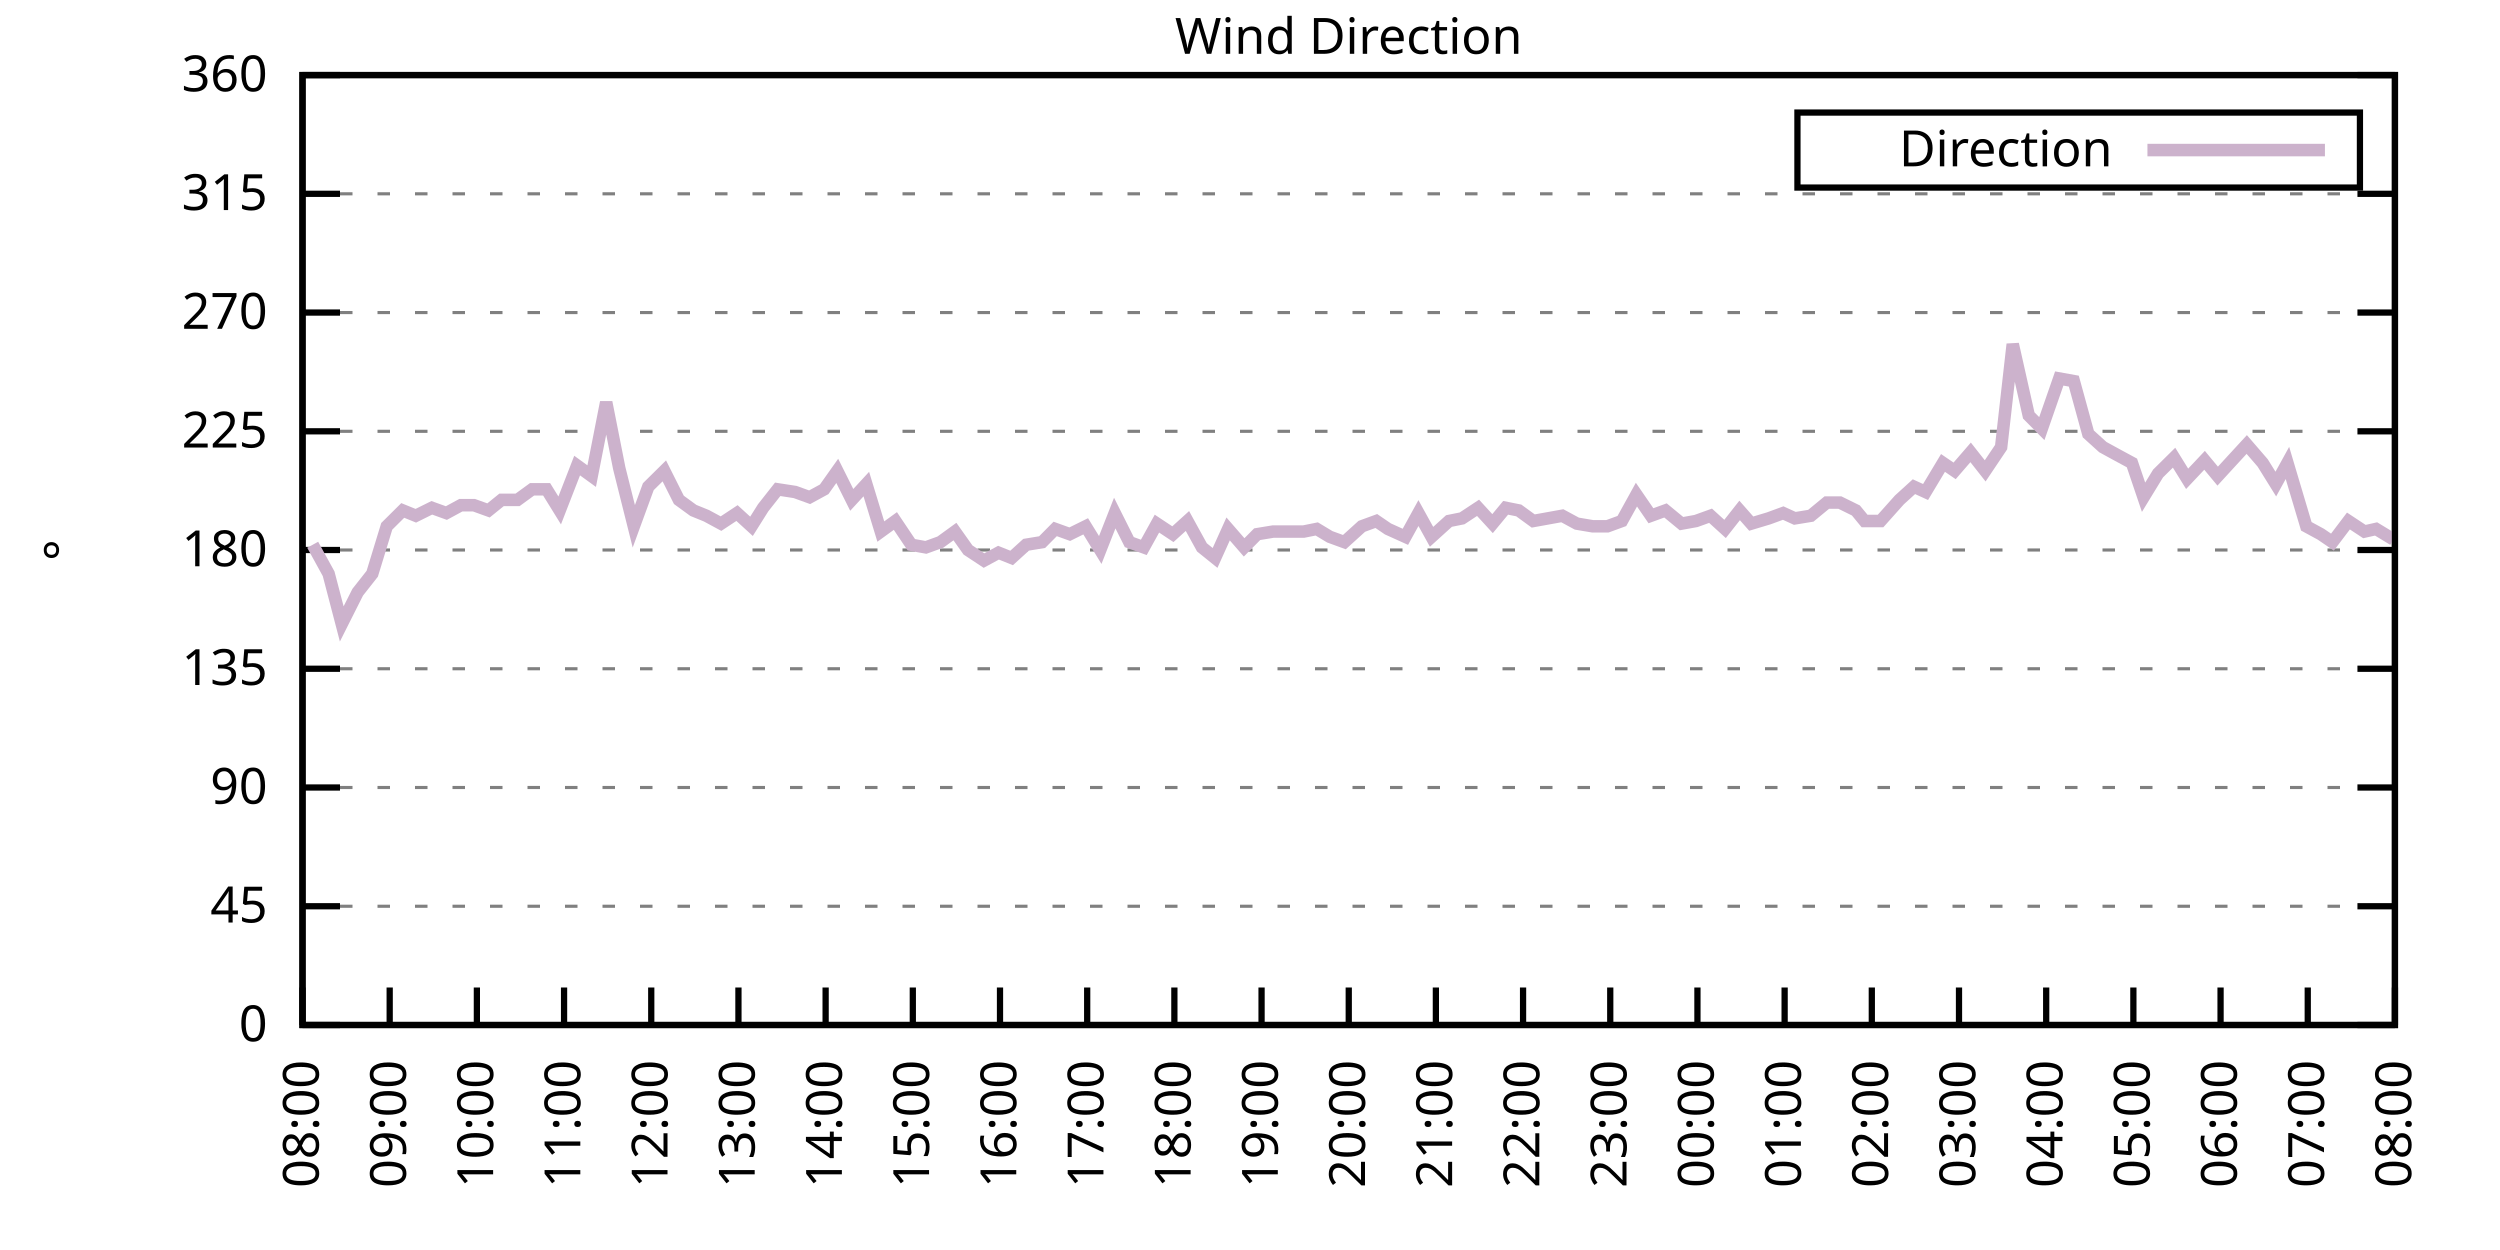
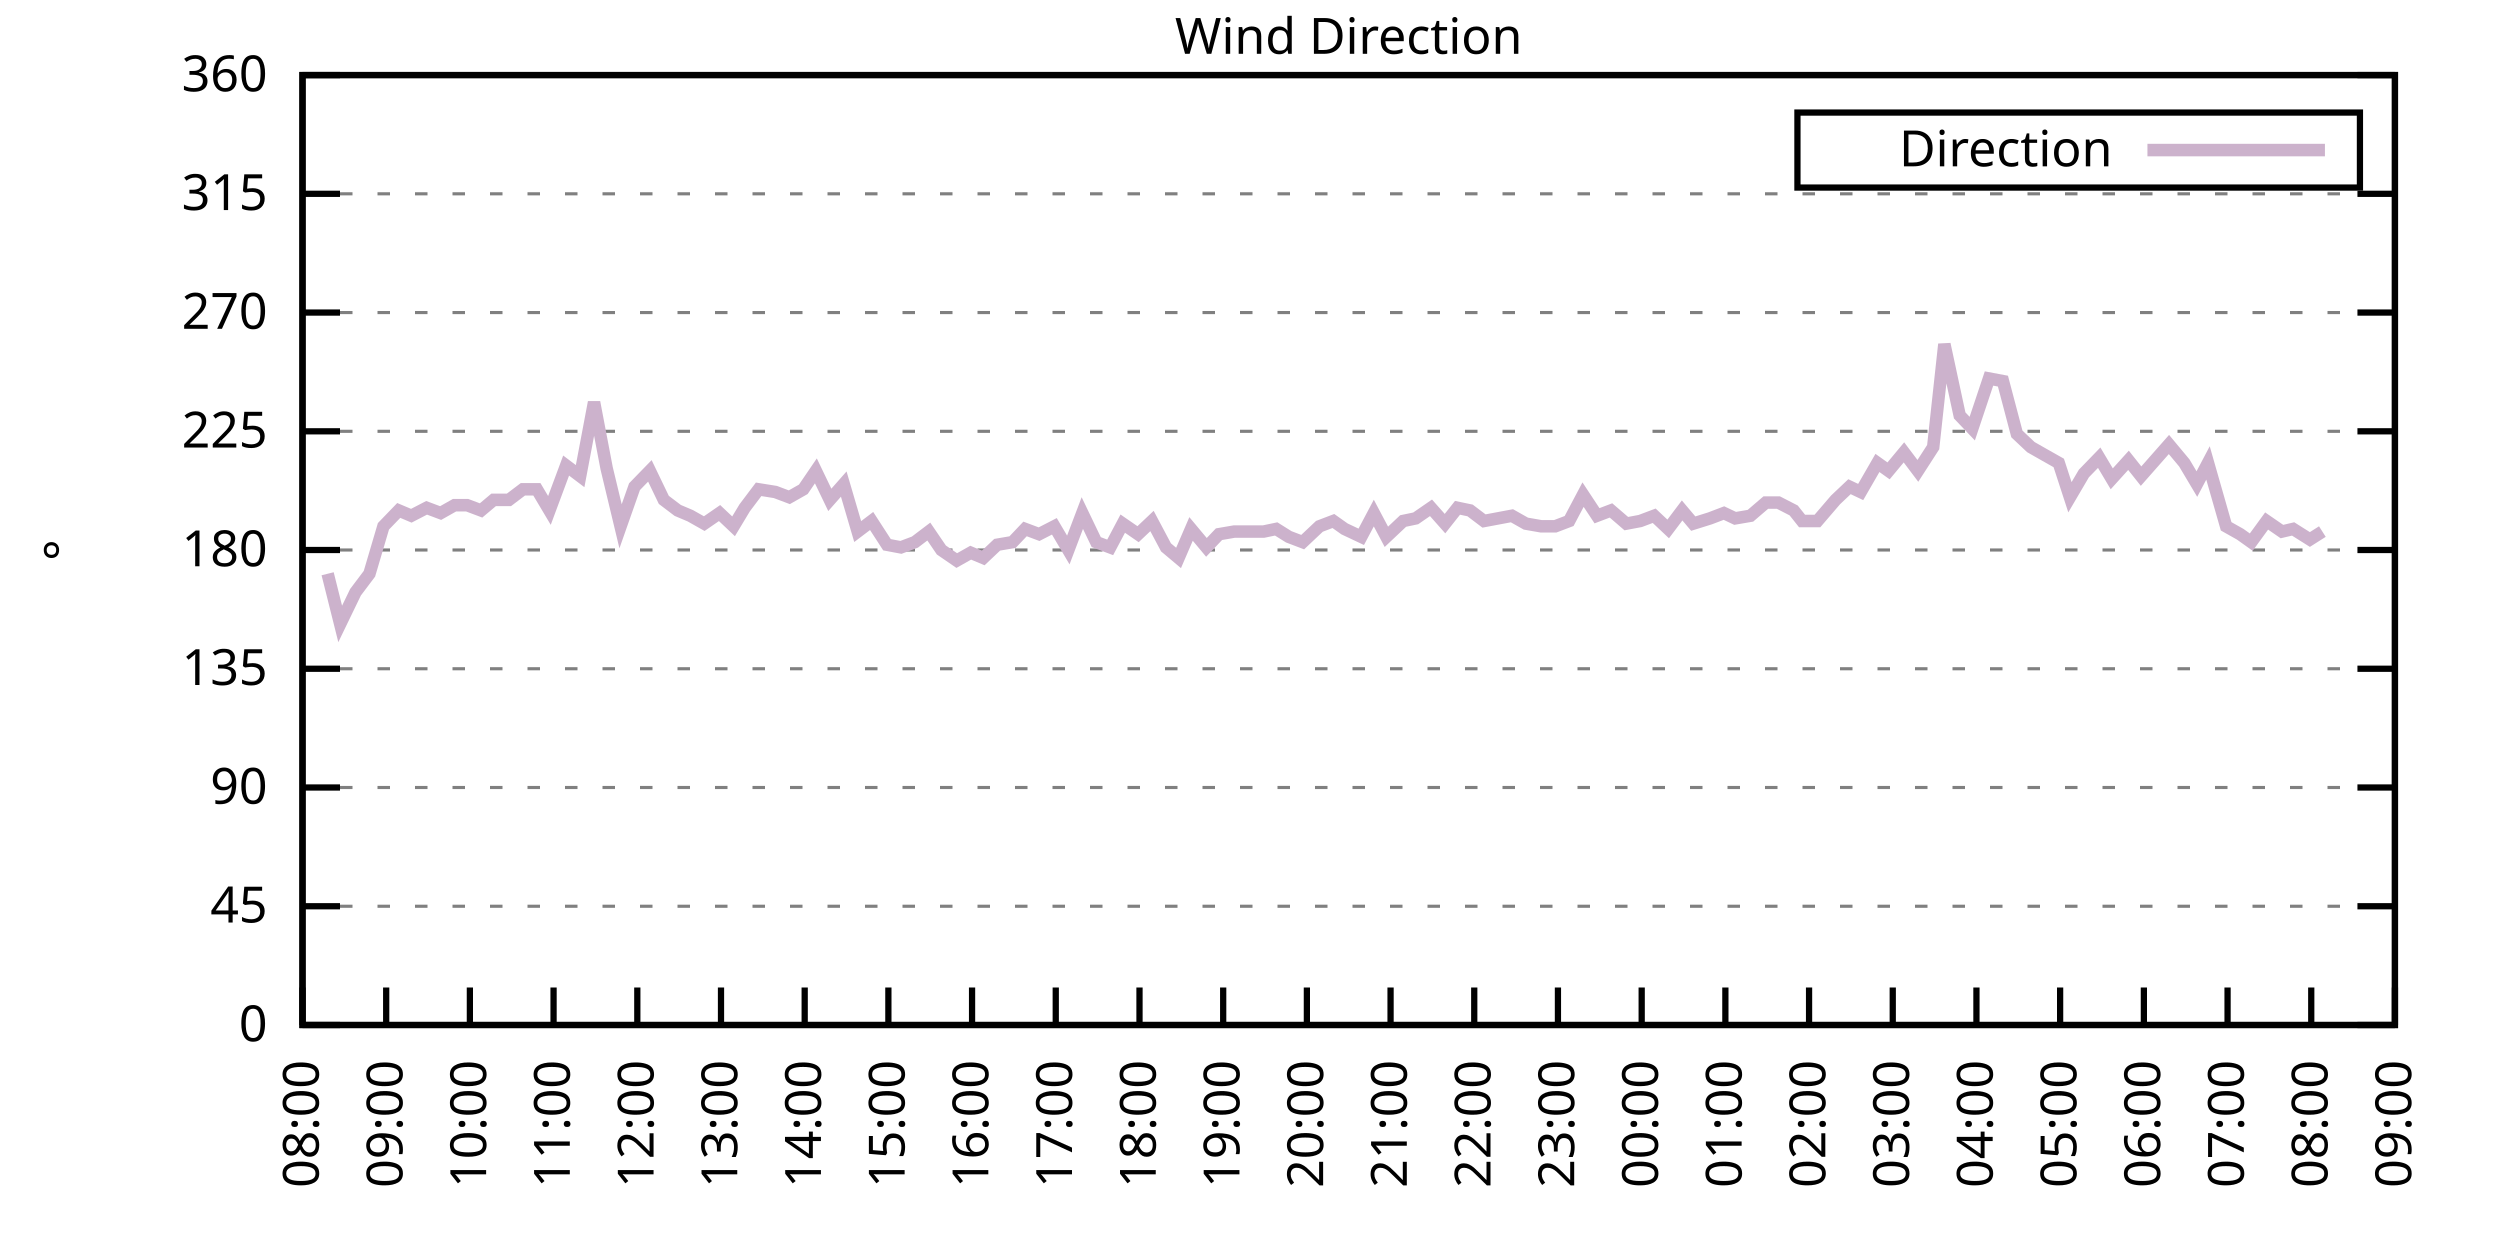
<svg xmlns="http://www.w3.org/2000/svg" xmlns:xlink="http://www.w3.org/1999/xlink" width="400" height="200" viewBox="0 0 400 200">
  <g id="gnuplot_canvas">
    <rect x="0" y="0" width="400" height="200" fill="none" />
    <defs>
      <circle id="gpDot" r="0.5" stroke-width="0.5" stroke="currentColor" />
      <path id="gpPt0" stroke-width="0.333" stroke="currentColor" d="M-1,0 h2 M0,-1 v2" />
      <path id="gpPt1" stroke-width="0.333" stroke="currentColor" d="M-1,-1 L1,1 M1,-1 L-1,1" />
      <path id="gpPt2" stroke-width="0.333" stroke="currentColor" d="M-1,0 L1,0 M0,-1 L0,1 M-1,-1 L1,1 M-1,1 L1,-1" />
      <rect id="gpPt3" stroke-width="0.333" stroke="currentColor" x="-1" y="-1" width="2" height="2" />
      <rect id="gpPt4" stroke-width="0.333" stroke="currentColor" fill="currentColor" x="-1" y="-1" width="2" height="2" />
      <circle id="gpPt5" stroke-width="0.333" stroke="currentColor" cx="0" cy="0" r="1" />
      <use xlink:href="#gpPt5" id="gpPt6" fill="currentColor" stroke="none" />
      <path id="gpPt7" stroke-width="0.333" stroke="currentColor" d="M0,-1.33 L-1.33,0.67 L1.33,0.67 z" />
      <use xlink:href="#gpPt7" id="gpPt8" fill="currentColor" stroke="none" />
      <use xlink:href="#gpPt7" id="gpPt9" stroke="currentColor" transform="rotate(180)" />
      <use xlink:href="#gpPt9" id="gpPt10" fill="currentColor" stroke="none" />
      <use xlink:href="#gpPt3" id="gpPt11" stroke="currentColor" transform="rotate(45)" />
      <use xlink:href="#gpPt11" id="gpPt12" fill="currentColor" stroke="none" />
      <path id="gpPt13" stroke-width="0.333" stroke="currentColor" d="M0,1.330 L1.265,0.411 L0.782,-1.067 L-0.782,-1.076 L-1.265,0.411 z" />
      <use xlink:href="#gpPt13" id="gpPt14" fill="currentColor" stroke="none" />
      <filter id="textbox" filterUnits="objectBoundingBox" x="0" y="0" height="1" width="1">
        <feFlood flood-color="white" flood-opacity="1" result="bgnd" />
        <feComposite in="SourceGraphic" in2="bgnd" operator="atop" />
      </filter>
      <filter id="greybox" filterUnits="objectBoundingBox" x="0" y="0" height="1" width="1">
        <feFlood flood-color="lightgrey" flood-opacity="1" result="grey" />
        <feComposite in="SourceGraphic" in2="grey" operator="atop" />
      </filter>
    </defs>
    <g fill="none" color="white" stroke="currentColor" stroke-width="1.00" stroke-linecap="butt" stroke-linejoin="miter">
</g>
    <g fill="none" color="black" stroke="currentColor" stroke-width="1.00" stroke-linecap="butt" stroke-linejoin="miter">
      <g stroke="none" shape-rendering="crispEdges">
        <polygon fill="rgb(255, 255, 255)" points="48.40,164.00 383.18,164.00 383.18,12.02 48.40,12.02 " />
      </g>
    </g>
    <g fill="none" color="black" stroke="currentColor" stroke-width="1.00" stroke-linecap="butt" stroke-linejoin="miter">
</g>
    <g fill="none" color="black" stroke="black" stroke-width="0.50" stroke-linecap="butt" stroke-linejoin="miter">
</g>
    <g fill="none" color="gray" stroke="currentColor" stroke-width="0.50" stroke-linecap="butt" stroke-linejoin="miter">
      <path stroke="gray" stroke-dasharray="2,4" class="gridline" d="M48.40,164.00 L383.19,164.00  " />
    </g>
    <g fill="none" color="gray" stroke="gray" stroke-width="1.00" stroke-linecap="butt" stroke-linejoin="miter">
</g>
    <g fill="none" color="black" stroke="currentColor" stroke-width="1.00" stroke-linecap="butt" stroke-linejoin="miter">
      <path stroke="black" d="M48.40,164.00 L54.40,164.00 M383.19,164.00 L377.19,164.00  " />
      <g transform="translate(42.80,166.60)" stroke="none" fill="black" font-family="Sans" font-size="8.00" text-anchor="end">
        <text>
          <tspan font-family="Sans"> 0</tspan>
        </text>
      </g>
    </g>
    <g fill="none" color="black" stroke="currentColor" stroke-width="1.00" stroke-linecap="butt" stroke-linejoin="miter">
</g>
    <g fill="none" color="black" stroke="black" stroke-width="0.50" stroke-linecap="butt" stroke-linejoin="miter">
</g>
    <g fill="none" color="gray" stroke="currentColor" stroke-width="0.50" stroke-linecap="butt" stroke-linejoin="miter">
      <path stroke="gray" stroke-dasharray="2,4" class="gridline" d="M48.40,145.00 L383.19,145.00  " />
    </g>
    <g fill="none" color="gray" stroke="gray" stroke-width="1.00" stroke-linecap="butt" stroke-linejoin="miter">
</g>
    <g fill="none" color="black" stroke="currentColor" stroke-width="1.00" stroke-linecap="butt" stroke-linejoin="miter">
      <path stroke="black" d="M48.40,145.00 L54.40,145.00 M383.19,145.00 L377.19,145.00  " />
      <g transform="translate(42.80,147.60)" stroke="none" fill="black" font-family="Sans" font-size="8.00" text-anchor="end">
        <text>
          <tspan font-family="Sans"> 45</tspan>
        </text>
      </g>
    </g>
    <g fill="none" color="black" stroke="currentColor" stroke-width="1.00" stroke-linecap="butt" stroke-linejoin="miter">
</g>
    <g fill="none" color="black" stroke="black" stroke-width="0.50" stroke-linecap="butt" stroke-linejoin="miter">
</g>
    <g fill="none" color="gray" stroke="currentColor" stroke-width="0.50" stroke-linecap="butt" stroke-linejoin="miter">
      <path stroke="gray" stroke-dasharray="2,4" class="gridline" d="M48.40,126.00 L383.19,126.00  " />
    </g>
    <g fill="none" color="gray" stroke="gray" stroke-width="1.00" stroke-linecap="butt" stroke-linejoin="miter">
</g>
    <g fill="none" color="black" stroke="currentColor" stroke-width="1.00" stroke-linecap="butt" stroke-linejoin="miter">
      <path stroke="black" d="M48.40,126.00 L54.40,126.00 M383.19,126.00 L377.19,126.00  " />
      <g transform="translate(42.80,128.60)" stroke="none" fill="black" font-family="Sans" font-size="8.00" text-anchor="end">
        <text>
          <tspan font-family="Sans"> 90</tspan>
        </text>
      </g>
    </g>
    <g fill="none" color="black" stroke="currentColor" stroke-width="1.00" stroke-linecap="butt" stroke-linejoin="miter">
</g>
    <g fill="none" color="black" stroke="black" stroke-width="0.50" stroke-linecap="butt" stroke-linejoin="miter">
</g>
    <g fill="none" color="gray" stroke="currentColor" stroke-width="0.50" stroke-linecap="butt" stroke-linejoin="miter">
      <path stroke="gray" stroke-dasharray="2,4" class="gridline" d="M48.40,107.00 L383.19,107.00  " />
    </g>
    <g fill="none" color="gray" stroke="gray" stroke-width="1.00" stroke-linecap="butt" stroke-linejoin="miter">
</g>
    <g fill="none" color="black" stroke="currentColor" stroke-width="1.00" stroke-linecap="butt" stroke-linejoin="miter">
      <path stroke="black" d="M48.40,107.00 L54.40,107.00 M383.19,107.00 L377.19,107.00  " />
      <g transform="translate(42.80,109.60)" stroke="none" fill="black" font-family="Sans" font-size="8.00" text-anchor="end">
        <text>
          <tspan font-family="Sans"> 135</tspan>
        </text>
      </g>
    </g>
    <g fill="none" color="black" stroke="currentColor" stroke-width="1.00" stroke-linecap="butt" stroke-linejoin="miter">
</g>
    <g fill="none" color="black" stroke="black" stroke-width="0.50" stroke-linecap="butt" stroke-linejoin="miter">
</g>
    <g fill="none" color="gray" stroke="currentColor" stroke-width="0.50" stroke-linecap="butt" stroke-linejoin="miter">
      <path stroke="gray" stroke-dasharray="2,4" class="gridline" d="M48.40,88.00 L383.19,88.00  " />
    </g>
    <g fill="none" color="gray" stroke="gray" stroke-width="1.00" stroke-linecap="butt" stroke-linejoin="miter">
</g>
    <g fill="none" color="black" stroke="currentColor" stroke-width="1.00" stroke-linecap="butt" stroke-linejoin="miter">
      <path stroke="black" d="M48.40,88.00 L54.40,88.00 M383.19,88.00 L377.19,88.00  " />
      <g transform="translate(42.80,90.60)" stroke="none" fill="black" font-family="Sans" font-size="8.00" text-anchor="end">
        <text>
          <tspan font-family="Sans"> 180</tspan>
        </text>
      </g>
    </g>
    <g fill="none" color="black" stroke="currentColor" stroke-width="1.00" stroke-linecap="butt" stroke-linejoin="miter">
</g>
    <g fill="none" color="black" stroke="black" stroke-width="0.50" stroke-linecap="butt" stroke-linejoin="miter">
</g>
    <g fill="none" color="gray" stroke="currentColor" stroke-width="0.50" stroke-linecap="butt" stroke-linejoin="miter">
      <path stroke="gray" stroke-dasharray="2,4" class="gridline" d="M48.40,69.01 L383.19,69.01  " />
    </g>
    <g fill="none" color="gray" stroke="gray" stroke-width="1.00" stroke-linecap="butt" stroke-linejoin="miter">
</g>
    <g fill="none" color="black" stroke="currentColor" stroke-width="1.00" stroke-linecap="butt" stroke-linejoin="miter">
      <path stroke="black" d="M48.40,69.01 L54.40,69.01 M383.19,69.01 L377.19,69.01  " />
      <g transform="translate(42.80,71.61)" stroke="none" fill="black" font-family="Sans" font-size="8.00" text-anchor="end">
        <text>
          <tspan font-family="Sans"> 225</tspan>
        </text>
      </g>
    </g>
    <g fill="none" color="black" stroke="currentColor" stroke-width="1.00" stroke-linecap="butt" stroke-linejoin="miter">
</g>
    <g fill="none" color="black" stroke="black" stroke-width="0.50" stroke-linecap="butt" stroke-linejoin="miter">
</g>
    <g fill="none" color="gray" stroke="currentColor" stroke-width="0.50" stroke-linecap="butt" stroke-linejoin="miter">
      <path stroke="gray" stroke-dasharray="2,4" class="gridline" d="M48.40,50.01 L383.19,50.01  " />
    </g>
    <g fill="none" color="gray" stroke="gray" stroke-width="1.00" stroke-linecap="butt" stroke-linejoin="miter">
</g>
    <g fill="none" color="black" stroke="currentColor" stroke-width="1.00" stroke-linecap="butt" stroke-linejoin="miter">
      <path stroke="black" d="M48.40,50.01 L54.40,50.01 M383.19,50.01 L377.19,50.01  " />
      <g transform="translate(42.80,52.61)" stroke="none" fill="black" font-family="Sans" font-size="8.00" text-anchor="end">
        <text>
          <tspan font-family="Sans"> 270</tspan>
        </text>
      </g>
    </g>
    <g fill="none" color="black" stroke="currentColor" stroke-width="1.00" stroke-linecap="butt" stroke-linejoin="miter">
</g>
    <g fill="none" color="black" stroke="black" stroke-width="0.50" stroke-linecap="butt" stroke-linejoin="miter">
</g>
    <g fill="none" color="gray" stroke="currentColor" stroke-width="0.50" stroke-linecap="butt" stroke-linejoin="miter">
      <path stroke="gray" stroke-dasharray="2,4" class="gridline" d="M48.40,31.01 L383.19,31.01  " />
    </g>
    <g fill="none" color="gray" stroke="gray" stroke-width="1.00" stroke-linecap="butt" stroke-linejoin="miter">
</g>
    <g fill="none" color="black" stroke="currentColor" stroke-width="1.00" stroke-linecap="butt" stroke-linejoin="miter">
      <path stroke="black" d="M48.40,31.01 L54.40,31.01 M383.19,31.01 L377.19,31.01  " />
      <g transform="translate(42.80,33.61)" stroke="none" fill="black" font-family="Sans" font-size="8.00" text-anchor="end">
        <text>
          <tspan font-family="Sans"> 315</tspan>
        </text>
      </g>
    </g>
    <g fill="none" color="black" stroke="currentColor" stroke-width="1.00" stroke-linecap="butt" stroke-linejoin="miter">
</g>
    <g fill="none" color="black" stroke="black" stroke-width="0.50" stroke-linecap="butt" stroke-linejoin="miter">
</g>
    <g fill="none" color="gray" stroke="currentColor" stroke-width="0.50" stroke-linecap="butt" stroke-linejoin="miter">
      <path stroke="gray" stroke-dasharray="2,4" class="gridline" d="M48.40,12.01 L383.19,12.01  " />
    </g>
    <g fill="none" color="gray" stroke="gray" stroke-width="1.00" stroke-linecap="butt" stroke-linejoin="miter">
</g>
    <g fill="none" color="black" stroke="currentColor" stroke-width="1.00" stroke-linecap="butt" stroke-linejoin="miter">
      <path stroke="black" d="M48.40,12.01 L54.40,12.01 M383.19,12.01 L377.19,12.01  " />
      <g transform="translate(42.80,14.61)" stroke="none" fill="black" font-family="Sans" font-size="8.00" text-anchor="end">
        <text>
          <tspan font-family="Sans"> 360</tspan>
        </text>
      </g>
    </g>
    <g fill="none" color="black" stroke="currentColor" stroke-width="1.00" stroke-linecap="butt" stroke-linejoin="miter">
      <path stroke="black" d="M48.40,164.00 L48.40,158.00  " />
      <g transform="translate(51.00,169.60) rotate(270.00)" stroke="none" fill="black" font-family="Sans" font-size="8.00" text-anchor="end">
        <text>
          <tspan font-family="Sans">08:00</tspan>
        </text>
      </g>
    </g>
    <g fill="none" color="black" stroke="currentColor" stroke-width="1.00" stroke-linecap="butt" stroke-linejoin="miter">
-       <path stroke="black" d="M62.35,164.00 L62.35,158.00  " />
-       <g transform="translate(64.95,169.60) rotate(270.00)" stroke="none" fill="black" font-family="Sans" font-size="8.00" text-anchor="end">
+       <path stroke="black" d="M61.79,164.00 L61.79,158.00  " />
+       <g transform="translate(64.39,169.60) rotate(270.00)" stroke="none" fill="black" font-family="Sans" font-size="8.00" text-anchor="end">
        <text>
          <tspan font-family="Sans">09:00</tspan>
        </text>
      </g>
    </g>
    <g fill="none" color="black" stroke="currentColor" stroke-width="1.00" stroke-linecap="butt" stroke-linejoin="miter">
-       <path stroke="black" d="M76.30,164.00 L76.30,158.00  " />
-       <g transform="translate(78.90,169.60) rotate(270.00)" stroke="none" fill="black" font-family="Sans" font-size="8.00" text-anchor="end">
+       <path stroke="black" d="M75.18,164.00 L75.18,158.00  " />
+       <g transform="translate(77.78,169.60) rotate(270.00)" stroke="none" fill="black" font-family="Sans" font-size="8.00" text-anchor="end">
        <text>
          <tspan font-family="Sans">10:00</tspan>
        </text>
      </g>
    </g>
    <g fill="none" color="black" stroke="currentColor" stroke-width="1.00" stroke-linecap="butt" stroke-linejoin="miter">
-       <path stroke="black" d="M90.25,164.00 L90.25,158.00  " />
-       <g transform="translate(92.85,169.60) rotate(270.00)" stroke="none" fill="black" font-family="Sans" font-size="8.00" text-anchor="end">
+       <path stroke="black" d="M88.57,164.00 L88.57,158.00  " />
+       <g transform="translate(91.17,169.60) rotate(270.00)" stroke="none" fill="black" font-family="Sans" font-size="8.00" text-anchor="end">
        <text>
          <tspan font-family="Sans">11:00</tspan>
        </text>
      </g>
    </g>
    <g fill="none" color="black" stroke="currentColor" stroke-width="1.00" stroke-linecap="butt" stroke-linejoin="miter">
-       <path stroke="black" d="M104.20,164.00 L104.20,158.00  " />
-       <g transform="translate(106.80,169.60) rotate(270.00)" stroke="none" fill="black" font-family="Sans" font-size="8.00" text-anchor="end">
+       <path stroke="black" d="M101.97,164.00 L101.97,158.00  " />
+       <g transform="translate(104.57,169.60) rotate(270.00)" stroke="none" fill="black" font-family="Sans" font-size="8.00" text-anchor="end">
        <text>
          <tspan font-family="Sans">12:00</tspan>
        </text>
      </g>
    </g>
    <g fill="none" color="black" stroke="currentColor" stroke-width="1.00" stroke-linecap="butt" stroke-linejoin="miter">
-       <path stroke="black" d="M118.15,164.00 L118.15,158.00  " />
-       <g transform="translate(120.75,169.60) rotate(270.00)" stroke="none" fill="black" font-family="Sans" font-size="8.00" text-anchor="end">
+       <path stroke="black" d="M115.36,164.00 L115.36,158.00  " />
+       <g transform="translate(117.96,169.60) rotate(270.00)" stroke="none" fill="black" font-family="Sans" font-size="8.00" text-anchor="end">
        <text>
          <tspan font-family="Sans">13:00</tspan>
        </text>
      </g>
    </g>
    <g fill="none" color="black" stroke="currentColor" stroke-width="1.00" stroke-linecap="butt" stroke-linejoin="miter">
-       <path stroke="black" d="M132.10,164.00 L132.10,158.00  " />
-       <g transform="translate(134.70,169.60) rotate(270.00)" stroke="none" fill="black" font-family="Sans" font-size="8.00" text-anchor="end">
+       <path stroke="black" d="M128.75,164.00 L128.75,158.00  " />
+       <g transform="translate(131.35,169.60) rotate(270.00)" stroke="none" fill="black" font-family="Sans" font-size="8.00" text-anchor="end">
        <text>
          <tspan font-family="Sans">14:00</tspan>
        </text>
      </g>
    </g>
    <g fill="none" color="black" stroke="currentColor" stroke-width="1.00" stroke-linecap="butt" stroke-linejoin="miter">
-       <path stroke="black" d="M146.05,164.00 L146.05,158.00  " />
-       <g transform="translate(148.65,169.60) rotate(270.00)" stroke="none" fill="black" font-family="Sans" font-size="8.00" text-anchor="end">
+       <path stroke="black" d="M142.14,164.00 L142.14,158.00  " />
+       <g transform="translate(144.74,169.60) rotate(270.00)" stroke="none" fill="black" font-family="Sans" font-size="8.00" text-anchor="end">
        <text>
          <tspan font-family="Sans">15:00</tspan>
        </text>
      </g>
    </g>
    <g fill="none" color="black" stroke="currentColor" stroke-width="1.00" stroke-linecap="butt" stroke-linejoin="miter">
-       <path stroke="black" d="M160.00,164.00 L160.00,158.00  " />
-       <g transform="translate(162.60,169.60) rotate(270.00)" stroke="none" fill="black" font-family="Sans" font-size="8.00" text-anchor="end">
+       <path stroke="black" d="M155.53,164.00 L155.53,158.00  " />
+       <g transform="translate(158.13,169.60) rotate(270.00)" stroke="none" fill="black" font-family="Sans" font-size="8.00" text-anchor="end">
        <text>
          <tspan font-family="Sans">16:00</tspan>
        </text>
      </g>
    </g>
    <g fill="none" color="black" stroke="currentColor" stroke-width="1.00" stroke-linecap="butt" stroke-linejoin="miter">
-       <path stroke="black" d="M173.95,164.00 L173.95,158.00  " />
-       <g transform="translate(176.55,169.60) rotate(270.00)" stroke="none" fill="black" font-family="Sans" font-size="8.00" text-anchor="end">
+       <path stroke="black" d="M168.92,164.00 L168.92,158.00  " />
+       <g transform="translate(171.52,169.60) rotate(270.00)" stroke="none" fill="black" font-family="Sans" font-size="8.00" text-anchor="end">
        <text>
          <tspan font-family="Sans">17:00</tspan>
        </text>
      </g>
    </g>
    <g fill="none" color="black" stroke="currentColor" stroke-width="1.00" stroke-linecap="butt" stroke-linejoin="miter">
-       <path stroke="black" d="M187.90,164.00 L187.90,158.00  " />
-       <g transform="translate(190.50,169.60) rotate(270.00)" stroke="none" fill="black" font-family="Sans" font-size="8.00" text-anchor="end">
+       <path stroke="black" d="M182.32,164.00 L182.32,158.00  " />
+       <g transform="translate(184.92,169.60) rotate(270.00)" stroke="none" fill="black" font-family="Sans" font-size="8.00" text-anchor="end">
        <text>
          <tspan font-family="Sans">18:00</tspan>
        </text>
      </g>
    </g>
    <g fill="none" color="black" stroke="currentColor" stroke-width="1.00" stroke-linecap="butt" stroke-linejoin="miter">
-       <path stroke="black" d="M201.85,164.00 L201.85,158.00  " />
-       <g transform="translate(204.45,169.60) rotate(270.00)" stroke="none" fill="black" font-family="Sans" font-size="8.00" text-anchor="end">
+       <path stroke="black" d="M195.71,164.00 L195.71,158.00  " />
+       <g transform="translate(198.31,169.60) rotate(270.00)" stroke="none" fill="black" font-family="Sans" font-size="8.00" text-anchor="end">
        <text>
          <tspan font-family="Sans">19:00</tspan>
        </text>
      </g>
    </g>
    <g fill="none" color="black" stroke="currentColor" stroke-width="1.00" stroke-linecap="butt" stroke-linejoin="miter">
-       <path stroke="black" d="M215.80,164.00 L215.80,158.00  " />
-       <g transform="translate(218.40,169.60) rotate(270.00)" stroke="none" fill="black" font-family="Sans" font-size="8.00" text-anchor="end">
+       <path stroke="black" d="M209.10,164.00 L209.10,158.00  " />
+       <g transform="translate(211.70,169.60) rotate(270.00)" stroke="none" fill="black" font-family="Sans" font-size="8.00" text-anchor="end">
        <text>
          <tspan font-family="Sans">20:00</tspan>
        </text>
      </g>
    </g>
    <g fill="none" color="black" stroke="currentColor" stroke-width="1.00" stroke-linecap="butt" stroke-linejoin="miter">
-       <path stroke="black" d="M229.74,164.00 L229.74,158.00  " />
-       <g transform="translate(232.34,169.60) rotate(270.00)" stroke="none" fill="black" font-family="Sans" font-size="8.00" text-anchor="end">
+       <path stroke="black" d="M222.49,164.00 L222.49,158.00  " />
+       <g transform="translate(225.09,169.60) rotate(270.00)" stroke="none" fill="black" font-family="Sans" font-size="8.00" text-anchor="end">
        <text>
          <tspan font-family="Sans">21:00</tspan>
        </text>
      </g>
    </g>
    <g fill="none" color="black" stroke="currentColor" stroke-width="1.00" stroke-linecap="butt" stroke-linejoin="miter">
-       <path stroke="black" d="M243.69,164.00 L243.69,158.00  " />
-       <g transform="translate(246.29,169.60) rotate(270.00)" stroke="none" fill="black" font-family="Sans" font-size="8.00" text-anchor="end">
+       <path stroke="black" d="M235.88,164.00 L235.88,158.00  " />
+       <g transform="translate(238.48,169.60) rotate(270.00)" stroke="none" fill="black" font-family="Sans" font-size="8.00" text-anchor="end">
        <text>
          <tspan font-family="Sans">22:00</tspan>
        </text>
      </g>
    </g>
    <g fill="none" color="black" stroke="currentColor" stroke-width="1.00" stroke-linecap="butt" stroke-linejoin="miter">
-       <path stroke="black" d="M257.64,164.00 L257.64,158.00  " />
-       <g transform="translate(260.24,169.60) rotate(270.00)" stroke="none" fill="black" font-family="Sans" font-size="8.00" text-anchor="end">
+       <path stroke="black" d="M249.27,164.00 L249.27,158.00  " />
+       <g transform="translate(251.87,169.60) rotate(270.00)" stroke="none" fill="black" font-family="Sans" font-size="8.00" text-anchor="end">
        <text>
          <tspan font-family="Sans">23:00</tspan>
        </text>
      </g>
    </g>
    <g fill="none" color="black" stroke="currentColor" stroke-width="1.00" stroke-linecap="butt" stroke-linejoin="miter">
-       <path stroke="black" d="M271.59,164.00 L271.59,158.00  " />
-       <g transform="translate(274.19,169.60) rotate(270.00)" stroke="none" fill="black" font-family="Sans" font-size="8.00" text-anchor="end">
+       <path stroke="black" d="M262.67,164.00 L262.67,158.00  " />
+       <g transform="translate(265.27,169.60) rotate(270.00)" stroke="none" fill="black" font-family="Sans" font-size="8.00" text-anchor="end">
        <text>
          <tspan font-family="Sans">00:00</tspan>
        </text>
      </g>
    </g>
    <g fill="none" color="black" stroke="currentColor" stroke-width="1.00" stroke-linecap="butt" stroke-linejoin="miter">
-       <path stroke="black" d="M285.54,164.00 L285.54,158.00  " />
-       <g transform="translate(288.14,169.60) rotate(270.00)" stroke="none" fill="black" font-family="Sans" font-size="8.00" text-anchor="end">
+       <path stroke="black" d="M276.06,164.00 L276.06,158.00  " />
+       <g transform="translate(278.66,169.60) rotate(270.00)" stroke="none" fill="black" font-family="Sans" font-size="8.00" text-anchor="end">
        <text>
          <tspan font-family="Sans">01:00</tspan>
        </text>
      </g>
    </g>
    <g fill="none" color="black" stroke="currentColor" stroke-width="1.00" stroke-linecap="butt" stroke-linejoin="miter">
-       <path stroke="black" d="M299.49,164.00 L299.49,158.00  " />
-       <g transform="translate(302.09,169.60) rotate(270.00)" stroke="none" fill="black" font-family="Sans" font-size="8.00" text-anchor="end">
+       <path stroke="black" d="M289.45,164.00 L289.45,158.00  " />
+       <g transform="translate(292.05,169.60) rotate(270.00)" stroke="none" fill="black" font-family="Sans" font-size="8.00" text-anchor="end">
        <text>
          <tspan font-family="Sans">02:00</tspan>
        </text>
      </g>
    </g>
    <g fill="none" color="black" stroke="currentColor" stroke-width="1.00" stroke-linecap="butt" stroke-linejoin="miter">
-       <path stroke="black" d="M313.44,164.00 L313.44,158.00  " />
-       <g transform="translate(316.04,169.60) rotate(270.00)" stroke="none" fill="black" font-family="Sans" font-size="8.00" text-anchor="end">
+       <path stroke="black" d="M302.84,164.00 L302.84,158.00  " />
+       <g transform="translate(305.44,169.60) rotate(270.00)" stroke="none" fill="black" font-family="Sans" font-size="8.00" text-anchor="end">
        <text>
          <tspan font-family="Sans">03:00</tspan>
        </text>
      </g>
    </g>
    <g fill="none" color="black" stroke="currentColor" stroke-width="1.00" stroke-linecap="butt" stroke-linejoin="miter">
-       <path stroke="black" d="M327.39,164.00 L327.39,158.00  " />
-       <g transform="translate(329.99,169.60) rotate(270.00)" stroke="none" fill="black" font-family="Sans" font-size="8.00" text-anchor="end">
+       <path stroke="black" d="M316.23,164.00 L316.23,158.00  " />
+       <g transform="translate(318.83,169.60) rotate(270.00)" stroke="none" fill="black" font-family="Sans" font-size="8.00" text-anchor="end">
        <text>
          <tspan font-family="Sans">04:00</tspan>
        </text>
      </g>
    </g>
    <g fill="none" color="black" stroke="currentColor" stroke-width="1.00" stroke-linecap="butt" stroke-linejoin="miter">
-       <path stroke="black" d="M341.34,164.00 L341.34,158.00  " />
-       <g transform="translate(343.94,169.60) rotate(270.00)" stroke="none" fill="black" font-family="Sans" font-size="8.00" text-anchor="end">
+       <path stroke="black" d="M329.62,164.00 L329.62,158.00  " />
+       <g transform="translate(332.22,169.60) rotate(270.00)" stroke="none" fill="black" font-family="Sans" font-size="8.00" text-anchor="end">
        <text>
          <tspan font-family="Sans">05:00</tspan>
        </text>
      </g>
    </g>
    <g fill="none" color="black" stroke="currentColor" stroke-width="1.00" stroke-linecap="butt" stroke-linejoin="miter">
-       <path stroke="black" d="M355.29,164.00 L355.29,158.00  " />
-       <g transform="translate(357.89,169.60) rotate(270.00)" stroke="none" fill="black" font-family="Sans" font-size="8.00" text-anchor="end">
+       <path stroke="black" d="M343.02,164.00 L343.02,158.00  " />
+       <g transform="translate(345.62,169.60) rotate(270.00)" stroke="none" fill="black" font-family="Sans" font-size="8.00" text-anchor="end">
        <text>
          <tspan font-family="Sans">06:00</tspan>
        </text>
      </g>
    </g>
    <g fill="none" color="black" stroke="currentColor" stroke-width="1.00" stroke-linecap="butt" stroke-linejoin="miter">
-       <path stroke="black" d="M369.24,164.00 L369.24,158.00  " />
-       <g transform="translate(371.84,169.60) rotate(270.00)" stroke="none" fill="black" font-family="Sans" font-size="8.00" text-anchor="end">
+       <path stroke="black" d="M356.41,164.00 L356.41,158.00  " />
+       <g transform="translate(359.01,169.60) rotate(270.00)" stroke="none" fill="black" font-family="Sans" font-size="8.00" text-anchor="end">
        <text>
          <tspan font-family="Sans">07:00</tspan>
+         </text>
+       </g>
+     </g>
+     <g fill="none" color="black" stroke="currentColor" stroke-width="1.00" stroke-linecap="butt" stroke-linejoin="miter">
+       <path stroke="black" d="M369.80,164.00 L369.80,158.00  " />
+       <g transform="translate(372.40,169.60) rotate(270.00)" stroke="none" fill="black" font-family="Sans" font-size="8.00" text-anchor="end">
+         <text>
+           <tspan font-family="Sans">08:00</tspan>
        </text>
      </g>
    </g>
    <g fill="none" color="black" stroke="currentColor" stroke-width="1.00" stroke-linecap="butt" stroke-linejoin="miter">
      <path stroke="black" d="M383.19,164.00 L383.19,158.00  " />
      <g transform="translate(385.79,169.60) rotate(270.00)" stroke="none" fill="black" font-family="Sans" font-size="8.00" text-anchor="end">
        <text>
-           <tspan font-family="Sans">08:00</tspan>
+           <tspan font-family="Sans">09:00</tspan>
        </text>
      </g>
    </g>
    <g fill="none" color="black" stroke="currentColor" stroke-width="1.00" stroke-linecap="butt" stroke-linejoin="miter">
</g>
    <g fill="none" color="black" stroke="currentColor" stroke-width="1.00" stroke-linecap="butt" stroke-linejoin="miter">
      <path stroke="black" d="M48.40,12.01 L48.40,164.00 L383.19,164.00 L383.19,12.01 L48.40,12.01 Z  " />
    </g>
    <g fill="none" color="black" stroke="currentColor" stroke-width="1.00" stroke-linecap="butt" stroke-linejoin="miter">
</g>
    <g fill="none" color="black" stroke="currentColor" stroke-width="1.00" stroke-linecap="butt" stroke-linejoin="miter">
      <path stroke="black" d="M287.59,30.01 L287.59,18.01 L377.59,18.01 L377.59,30.01 L287.59,30.01 Z  " />
    </g>
    <g id="Wind_direction_plot_1">
      <g fill="none" color="white" stroke="black" stroke-width="2.00" stroke-linecap="butt" stroke-linejoin="miter">
</g>
      <g fill="none" color="black" stroke="currentColor" stroke-width="2.00" stroke-linecap="butt" stroke-linejoin="miter">
        <g transform="translate(337.99,26.61)" stroke="none" fill="black" font-family="Sans" font-size="8.00" text-anchor="end">
          <text>
            <tspan font-family="Sans">Direction</tspan>
          </text>
        </g>
      </g>
      <g fill="none" color="black" stroke="currentColor" stroke-width="2.00" stroke-linecap="butt" stroke-linejoin="miter">
-         <path stroke="rgb(204, 178, 204)" d="M343.59,24.01 L371.99,24.01 M50.03,87.16 L52.58,91.80 L54.68,99.83 L57.23,94.76 L59.56,91.80 L61.88,84.21   L64.44,81.67 L66.53,82.52 L69.09,81.25 L71.42,82.09 L73.74,80.83 L75.83,80.83 L78.16,81.67 L80.25,79.98   L82.81,79.98 L85.13,78.29 L87.46,78.29 L89.55,81.67 L92.34,74.49 L94.67,76.18 L96.99,64.36 L99.08,74.92   L101.41,84.21 L103.73,77.87 L106.29,75.34 L108.62,79.98 L110.94,81.67 L113.03,82.52 L115.36,83.78 L117.92,82.09   L120.24,84.21 L122.10,81.25 L124.43,78.29 L127.22,78.72 L129.54,79.56 L131.87,78.29 L133.96,75.34 L136.28,79.98   L138.61,77.45 L140.93,85.05 L143.26,83.36 L145.81,87.16 L148.14,87.58 L150.46,86.74 L152.79,85.05 L154.88,88.00   L157.44,89.69 L159.76,88.43 L161.86,89.27 L164.18,87.16 L166.74,86.74 L168.83,84.63 L171.16,85.47 L173.71,84.21   L176.04,88.00 L178.36,82.09 L180.69,86.74 L183.01,87.58 L185.11,83.78 L187.66,85.47 L189.99,83.36 L192.31,87.58   L194.41,89.27 L196.50,84.63 L199.06,87.58 L201.15,85.47 L203.71,85.05 L206.03,85.05 L208.59,85.05 L210.68,84.63   L212.77,85.89 L215.10,86.74 L217.89,84.21 L220.21,83.36 L222.07,84.63 L224.86,85.89 L226.95,82.09 L229.05,85.89   L231.84,83.36 L233.93,82.94 L236.49,81.25 L238.81,83.78 L240.90,81.25 L243.00,81.67 L245.32,83.36 L247.65,82.94   L249.97,82.52 L252.30,83.78 L254.85,84.21 L257.18,84.21 L259.50,83.36 L261.83,79.14 L264.15,82.52 L266.48,81.67   L269.04,83.78 L271.36,83.36 L273.69,82.52 L276.01,84.63 L278.34,81.67 L280.20,83.78 L282.99,82.94 L285.31,82.09   L287.17,82.94 L289.73,82.52 L292.29,80.41 L294.38,80.41 L296.94,81.67 L298.33,83.36 L300.89,83.36 L303.91,79.98   L306.23,77.87 L308.09,78.72 L310.88,74.07 L312.74,75.34 L315.30,72.38 L317.63,75.34 L320.18,71.54 L322.04,55.07   L324.60,66.47 L326.69,68.58 L329.48,60.56 L331.81,60.98 L334.13,69.43 L336.46,71.54 L338.78,72.81 L341.11,74.07   L342.97,79.56 L345.29,75.76 L347.85,73.23 L349.94,76.61 L352.73,73.65 L354.83,76.18 L357.15,73.65 L359.48,71.12   L362.03,74.07 L364.13,77.45 L365.99,74.07 L369.01,84.21 L371.33,85.47 L373.19,86.74 L375.75,83.36 L378.31,85.05   L380.17,84.63 L382.96,86.32  " />
+         <path stroke="rgb(204, 178, 204)" d="M343.59,24.01 L371.99,24.01 M52.42,91.80 L54.43,99.83 L56.88,94.76 L59.11,91.80 L61.35,84.21 L63.80,81.67   L65.81,82.52 L68.26,81.25 L70.50,82.09 L72.73,80.83 L74.74,80.83 L76.97,81.67 L78.98,79.98 L81.43,79.98   L83.66,78.29 L85.90,78.29 L87.91,81.67 L90.58,74.49 L92.82,76.18 L95.05,64.36 L97.06,74.92 L99.29,84.21   L101.52,77.87 L103.98,75.34 L106.21,79.98 L108.44,81.67 L110.45,82.52 L112.68,83.78 L115.13,82.09 L117.37,84.21   L119.15,81.25 L121.38,78.29 L124.06,78.72 L126.29,79.56 L128.53,78.29 L130.54,75.34 L132.77,79.98 L135.00,77.45   L137.23,85.05 L139.46,83.36 L141.92,87.16 L144.15,87.58 L146.38,86.74 L148.61,85.05 L150.62,88.00 L153.08,89.69   L155.31,88.43 L157.32,89.27 L159.55,87.16 L162.01,86.74 L164.01,84.63 L166.25,85.47 L168.70,84.21 L170.93,88.00   L173.17,82.09 L175.40,86.74 L177.63,87.58 L179.64,83.78 L182.09,85.47 L184.32,83.36 L186.56,87.58 L188.57,89.27   L190.57,84.63 L193.03,87.58 L195.04,85.47 L197.49,85.05 L199.73,85.05 L202.18,85.05 L204.19,84.63 L206.20,85.89   L208.43,86.74 L211.11,84.21 L213.34,83.36 L215.13,84.63 L217.80,85.89 L219.81,82.09 L221.82,85.89 L224.50,83.36   L226.51,82.94 L228.96,81.25 L231.20,83.78 L233.20,81.25 L235.21,81.67 L237.44,83.36 L239.68,82.94 L241.91,82.52   L244.14,83.78 L246.60,84.21 L248.83,84.21 L251.06,83.36 L253.29,79.14 L255.52,82.52 L257.76,81.67 L260.21,83.78   L262.44,83.36 L264.67,82.52 L266.91,84.63 L269.14,81.67 L270.92,83.78 L273.60,82.94 L275.83,82.09 L277.62,82.94   L280.07,82.52 L282.53,80.41 L284.54,80.41 L286.99,81.67 L288.33,83.36 L290.79,83.36 L293.69,79.98 L295.92,77.87   L297.71,78.72 L300.39,74.07 L302.17,75.34 L304.63,72.38 L306.86,75.34 L309.31,71.54 L311.10,55.07 L313.55,66.47   L315.56,68.58 L318.24,60.56 L320.47,60.98 L322.70,69.43 L324.94,71.54 L327.17,72.81 L329.40,74.07 L331.19,79.56   L333.42,75.76 L335.87,73.23 L337.88,76.61 L340.56,73.65 L342.57,76.18 L344.80,73.65 L347.03,71.12 L349.49,74.07   L351.50,77.45 L353.28,74.07 L356.18,84.21 L358.42,85.47 L360.20,86.74 L362.66,83.36 L365.11,85.05 L366.90,84.63   L369.58,86.32 L371.58,85.05  " />
      </g>
    </g>
    <g fill="none" color="black" stroke="currentColor" stroke-width="2.00" stroke-linecap="butt" stroke-linejoin="miter">
</g>
    <g fill="none" color="black" stroke="black" stroke-width="1.00" stroke-linecap="butt" stroke-linejoin="miter">
</g>
    <g fill="none" color="black" stroke="currentColor" stroke-width="1.00" stroke-linecap="butt" stroke-linejoin="miter">
      <path stroke="black" d="M48.40,12.01 L48.40,164.00 L383.19,164.00 L383.19,12.01 L48.40,12.01 Z  " />
      <g transform="translate(12.80,88.01) rotate(270.00)" stroke="none" fill="black" font-family="Sans" font-size="8.00" text-anchor="middle">
        <text>
          <tspan font-family="Sans">°</tspan>
        </text>
      </g>
    </g>
    <g fill="none" color="black" stroke="currentColor" stroke-width="1.00" stroke-linecap="butt" stroke-linejoin="miter">
</g>
    <g fill="none" color="black" stroke="currentColor" stroke-width="1.00" stroke-linecap="butt" stroke-linejoin="miter">
      <g transform="translate(215.79,8.61)" stroke="none" fill="black" font-family="Sans" font-size="8.00" text-anchor="middle">
        <text>
          <tspan font-family="Sans">Wind Direction</tspan>
        </text>
      </g>
    </g>
    <g fill="none" color="black" stroke="currentColor" stroke-width="1.00" stroke-linecap="butt" stroke-linejoin="miter">
</g>
  </g>
</svg>
